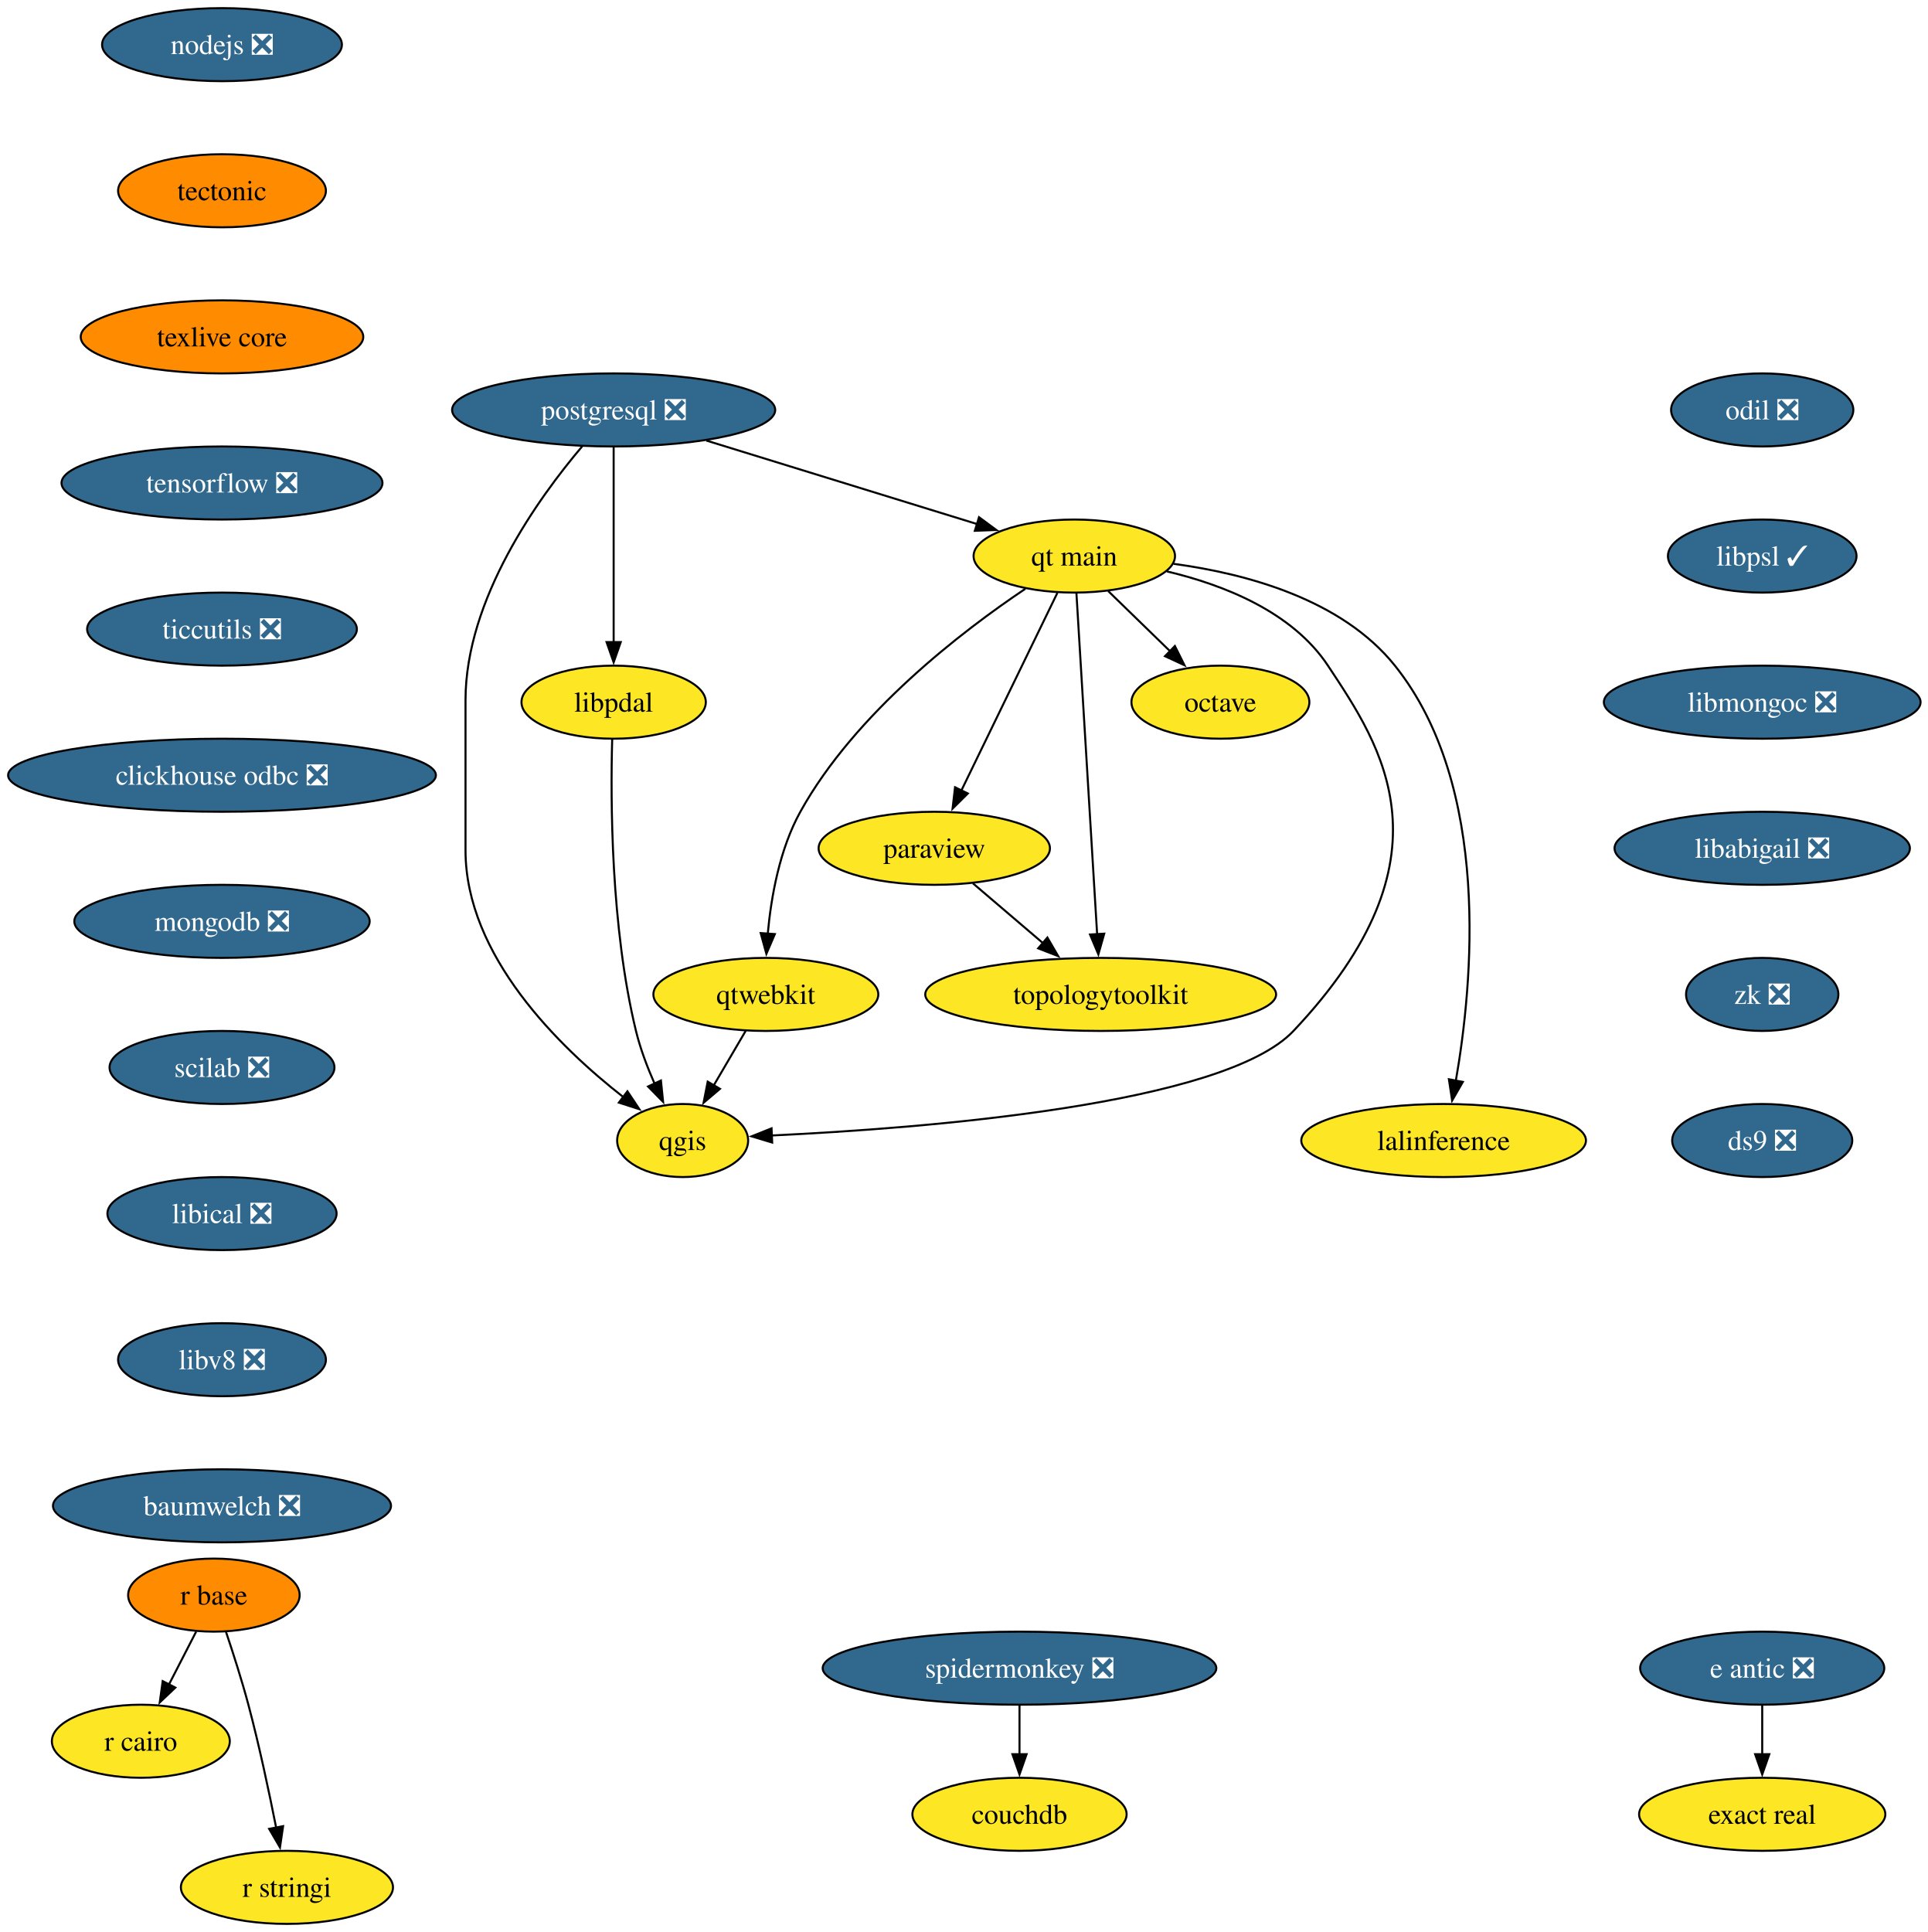
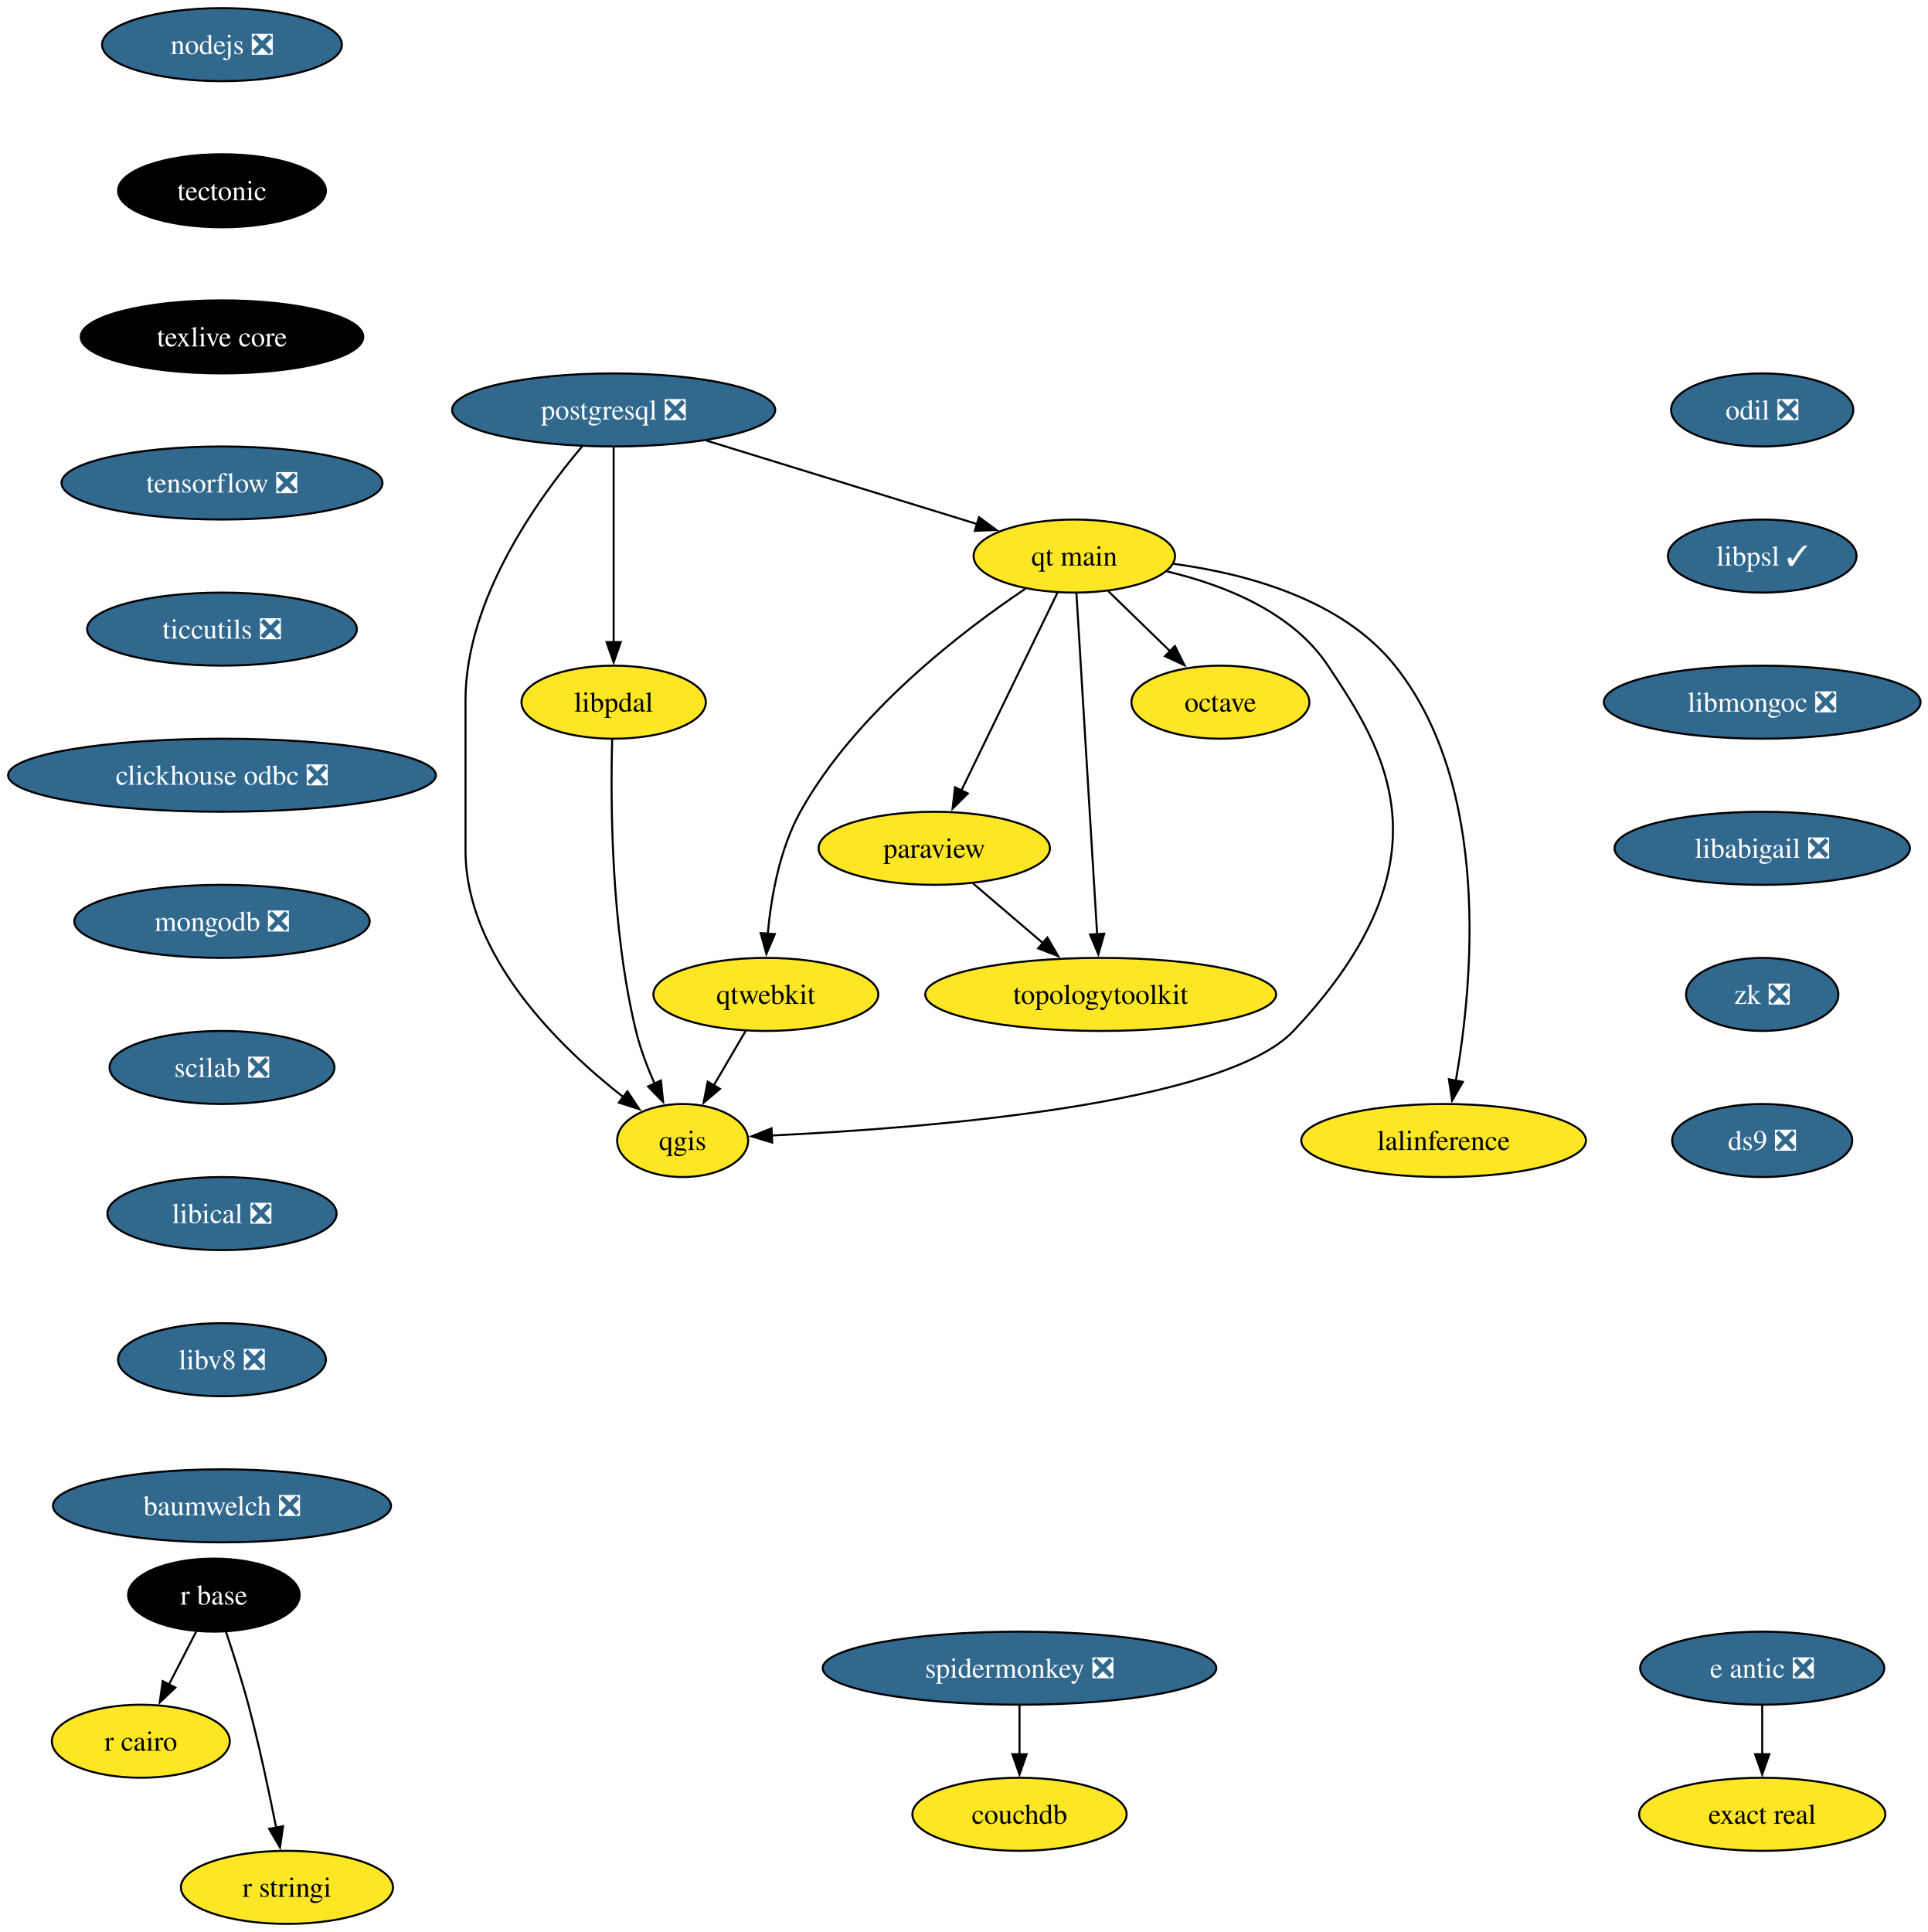
<svg xmlns="http://www.w3.org/2000/svg" xmlns:xlink="http://www.w3.org/1999/xlink" width="950pt" height="952pt" viewBox="0.00 0.00 950.00 952.00">
  <g id="graph0" class="graph" transform="scale(1 1) rotate(0) translate(4 948)">
    <polygon fill="white" stroke="none" points="-4,4 -4,-948 946.44,-948 946.44,4 -4,4" />
    <g id="node1" class="node">
      <g id="a_node1">
        <a xlink:href="https://github.com/conda-forge/nodejs-feedstock/pull/436" xlink:title="nodejs ❎">
          <ellipse fill="#31688e" stroke="black" cx="105.4" cy="-926" rx="59.1" ry="18" />
          <text xml:space="preserve" text-anchor="middle" x="105.4" y="-921.33" font-family="Times,serif" font-size="14.00" fill="white">nodejs ❎</text>
        </a>
      </g>
    </g>
    <g id="node2" class="node">
      <g id="a_node2">
        <a xlink:href="https://github.com/conda-forge/tectonic-feedstock" xlink:title="tectonic">
-           <ellipse fill="#ff8c00" stroke="black" cx="105.4" cy="-854" rx="51.21" ry="18" />
-           <text xml:space="preserve" text-anchor="middle" x="105.4" y="-849.33" font-family="Times,serif" font-size="14.00">tectonic</text>
+           <ellipse fill="#000000" stroke="black" cx="105.4" cy="-854" rx="51.21" ry="18" />
+           <text xml:space="preserve" text-anchor="middle" x="105.4" y="-849.33" font-family="Times,serif" font-size="14.00" fill="white">tectonic</text>
        </a>
      </g>
    </g>
    <g id="node15" class="node">
      <g id="a_node15">
        <a xlink:href="https://github.com/conda-forge/texlive-core-feedstock" xlink:title="texlive core">
-           <ellipse fill="#ff8c00" stroke="black" cx="105.4" cy="-782" rx="69.62" ry="18" />
-           <text xml:space="preserve" text-anchor="middle" x="105.4" y="-777.33" font-family="Times,serif" font-size="14.00">texlive core</text>
+           <ellipse fill="#000000" stroke="black" cx="105.4" cy="-782" rx="69.62" ry="18" />
+           <text xml:space="preserve" text-anchor="middle" x="105.4" y="-777.33" font-family="Times,serif" font-size="14.00" fill="white">texlive core</text>
        </a>
      </g>
    </g>
    <g id="node3" class="node">
      <g id="a_node3">
        <a xlink:href="https://github.com/conda-forge/octave-feedstock" xlink:title="octave">
          <ellipse fill="#fde725" stroke="black" cx="597.4" cy="-602" rx="43.84" ry="18" />
          <text xml:space="preserve" text-anchor="middle" x="597.4" y="-597.33" font-family="Times,serif" font-size="14.00">octave</text>
        </a>
      </g>
    </g>
    <g id="node4" class="node">
      <g id="a_node4">
        <a xlink:href="https://github.com/conda-forge/paraview-feedstock" xlink:title="paraview">
          <ellipse fill="#fde725" stroke="black" cx="456.4" cy="-530" rx="57" ry="18" />
          <text xml:space="preserve" text-anchor="middle" x="456.4" y="-525.33" font-family="Times,serif" font-size="14.00">paraview</text>
        </a>
      </g>
    </g>
    <g id="node5" class="node">
      <g id="a_node5">
        <a xlink:href="https://github.com/conda-forge/topologytoolkit-feedstock" xlink:title="topologytoolkit">
          <ellipse fill="#fde725" stroke="black" cx="538.4" cy="-458" rx="86.46" ry="18" />
          <text xml:space="preserve" text-anchor="middle" x="538.4" y="-453.32" font-family="Times,serif" font-size="14.00">topologytoolkit</text>
        </a>
      </g>
    </g>
    <g id="edge2" class="edge">
      <path fill="none" stroke="black" d="M475.42,-512.76C485.75,-503.95 498.72,-492.87 510.2,-483.07" />
      <polygon fill="black" stroke="black" points="512.14,-486.02 517.47,-476.86 507.6,-480.69 512.14,-486.02" />
    </g>
    <g id="node6" class="node">
      <g id="a_node6">
        <a xlink:href="https://github.com/conda-forge/postgresql-feedstock/pull/277" xlink:title="postgresql ❎">
          <ellipse fill="#31688e" stroke="black" cx="298.4" cy="-746" rx="79.62" ry="18" />
          <text xml:space="preserve" text-anchor="middle" x="298.4" y="-741.33" font-family="Times,serif" font-size="14.00" fill="white">postgresql ❎</text>
        </a>
      </g>
    </g>
    <g id="node7" class="node">
      <g id="a_node7">
        <a xlink:href="https://github.com/conda-forge/qgis-feedstock" xlink:title="qgis">
          <ellipse fill="#fde725" stroke="black" cx="332.4" cy="-386" rx="32.27" ry="18" />
          <text xml:space="preserve" text-anchor="middle" x="332.4" y="-381.32" font-family="Times,serif" font-size="14.00">qgis</text>
        </a>
      </g>
    </g>
    <g id="edge3" class="edge">
      <path fill="none" stroke="black" d="M282.92,-728.08C261.49,-702.83 225.4,-652.9 225.4,-603 225.4,-603 225.4,-603 225.4,-529 225.4,-477.02 271.69,-431.99 303.37,-407.25" />
      <polygon fill="black" stroke="black" points="305.19,-410.26 311.06,-401.44 300.97,-404.68 305.19,-410.26" />
    </g>
    <g id="node8" class="node">
      <g id="a_node8">
        <a xlink:href="https://github.com/conda-forge/qt-main-feedstock" xlink:title="qt main">
          <ellipse fill="#fde725" stroke="black" cx="525.4" cy="-674" rx="49.63" ry="18" />
          <text xml:space="preserve" text-anchor="middle" x="525.4" y="-669.33" font-family="Times,serif" font-size="14.00">qt main</text>
        </a>
      </g>
    </g>
    <g id="edge4" class="edge">
      <path fill="none" stroke="black" d="M344.06,-730.92C382.79,-718.97 438.18,-701.9 477.53,-689.76" />
      <polygon fill="black" stroke="black" points="478.45,-693.14 486.98,-686.85 476.39,-686.45 478.45,-693.14" />
    </g>
    <g id="node9" class="node">
      <g id="a_node9">
        <a xlink:href="https://github.com/conda-forge/libpdal-feedstock" xlink:title="libpdal">
          <ellipse fill="#fde725" stroke="black" cx="298.4" cy="-602" rx="45.42" ry="18" />
          <text xml:space="preserve" text-anchor="middle" x="298.4" y="-597.33" font-family="Times,serif" font-size="14.00">libpdal</text>
        </a>
      </g>
    </g>
    <g id="edge5" class="edge">
      <path fill="none" stroke="black" d="M298.4,-727.59C298.4,-703.61 298.4,-660.14 298.4,-631.42" />
      <polygon fill="black" stroke="black" points="301.9,-631.62 298.4,-621.62 294.9,-631.62 301.9,-631.62" />
    </g>
    <g id="edge6" class="edge">
      <path fill="none" stroke="black" d="M542.1,-656.76C551.18,-647.93 562.6,-636.83 572.7,-627.01" />
      <polygon fill="black" stroke="black" points="574.97,-629.68 579.7,-620.2 570.09,-624.66 574.97,-629.68" />
    </g>
    <g id="edge7" class="edge">
      <path fill="none" stroke="black" d="M517.07,-655.87C505.31,-631.67 483.71,-587.21 469.71,-558.39" />
      <polygon fill="black" stroke="black" points="472.93,-557.02 465.41,-549.55 466.63,-560.07 472.93,-557.02" />
    </g>
    <g id="edge8" class="edge">
      <path fill="none" stroke="black" d="M526.44,-655.85C528.67,-619.14 533.92,-532.66 536.66,-487.53" />
      <polygon fill="black" stroke="black" points="540.15,-487.94 537.26,-477.74 533.16,-487.51 540.15,-487.94" />
    </g>
    <g id="edge9" class="edge">
      <path fill="none" stroke="black" d="M571,-666.45C599.03,-659.82 632.83,-646.53 650.4,-620 676.59,-580.44 714.35,-525.69 633.4,-440 598.94,-403.53 451.1,-392.02 376.23,-388.49" />
      <polygon fill="black" stroke="black" points="376.52,-385 366.37,-388.06 376.21,-392 376.52,-385" />
    </g>
    <g id="node10" class="node">
      <g id="a_node10">
        <a xlink:href="https://github.com/conda-forge/qtwebkit-feedstock" xlink:title="qtwebkit">
          <ellipse fill="#fde725" stroke="black" cx="373.4" cy="-458" rx="55.42" ry="18" />
          <text xml:space="preserve" text-anchor="middle" x="373.4" y="-453.32" font-family="Times,serif" font-size="14.00">qtwebkit</text>
        </a>
      </g>
    </g>
    <g id="edge10" class="edge">
      <path fill="none" stroke="black" d="M501.28,-657.88C470.33,-637.12 417.43,-596.75 390.4,-548 380.18,-529.58 376,-506.08 374.34,-487.86" />
      <polygon fill="black" stroke="black" points="377.84,-487.73 373.66,-477.99 370.86,-488.21 377.84,-487.73" />
    </g>
    <g id="node11" class="node">
      <g id="a_node11">
        <a xlink:href="https://github.com/conda-forge/lalinference-feedstock" xlink:title="lalinference">
          <ellipse fill="#fde725" stroke="black" cx="707.4" cy="-386" rx="70.15" ry="18" />
          <text xml:space="preserve" text-anchor="middle" x="707.4" y="-381.32" font-family="Times,serif" font-size="14.00">lalinference</text>
        </a>
      </g>
    </g>
    <g id="edge11" class="edge">
      <path fill="none" stroke="black" d="M574.34,-670.17C610.3,-665.32 657.28,-652.64 683.4,-620 731.06,-560.44 721.76,-463.04 713.38,-415.25" />
      <polygon fill="black" stroke="black" points="716.87,-414.89 711.59,-405.71 710,-416.19 716.87,-414.89" />
    </g>
    <g id="edge12" class="edge">
      <path fill="none" stroke="black" d="M297.68,-583.79C296.85,-554.02 296.94,-491.18 309.4,-440 311.52,-431.29 314.96,-422.2 318.55,-414.06" />
      <polygon fill="black" stroke="black" points="321.7,-415.58 322.77,-405.04 315.36,-412.62 321.7,-415.58" />
    </g>
    <g id="edge17" class="edge">
      <path fill="none" stroke="black" d="M363.47,-440.05C358.72,-431.94 352.92,-422.04 347.63,-413.01" />
      <polygon fill="black" stroke="black" points="350.79,-411.47 342.71,-404.61 344.75,-415.01 350.79,-411.47" />
    </g>
    <g id="node12" class="node">
      <g id="a_node12">
        <a xlink:href="https://github.com/conda-forge/r-base-feedstock" xlink:title="r base">
-           <ellipse fill="#ff8c00" stroke="black" cx="101.4" cy="-162" rx="42.26" ry="18" />
-           <text xml:space="preserve" text-anchor="middle" x="101.4" y="-157.32" font-family="Times,serif" font-size="14.00">r base</text>
+           <ellipse fill="#000000" stroke="black" cx="101.4" cy="-162" rx="42.26" ry="18" />
+           <text xml:space="preserve" text-anchor="middle" x="101.4" y="-157.32" font-family="Times,serif" font-size="14.00" fill="white">r base</text>
        </a>
      </g>
    </g>
    <g id="node13" class="node">
      <g id="a_node13">
        <a xlink:href="https://github.com/conda-forge/r-cairo-feedstock" xlink:title="r cairo">
          <ellipse fill="#fde725" stroke="black" cx="65.4" cy="-90" rx="43.84" ry="18" />
          <text xml:space="preserve" text-anchor="middle" x="65.4" y="-85.33" font-family="Times,serif" font-size="14.00">r cairo</text>
        </a>
      </g>
    </g>
    <g id="edge13" class="edge">
      <path fill="none" stroke="black" d="M92.68,-144.05C88.66,-136.23 83.78,-126.75 79.27,-117.98" />
      <polygon fill="black" stroke="black" points="82.41,-116.43 74.72,-109.13 76.18,-119.63 82.41,-116.43" />
    </g>
    <g id="node14" class="node">
      <g id="a_node14">
        <a xlink:href="https://github.com/conda-forge/r-stringi-feedstock" xlink:title="r stringi">
          <ellipse fill="#fde725" stroke="black" cx="137.4" cy="-18" rx="52.26" ry="18" />
          <text xml:space="preserve" text-anchor="middle" x="137.4" y="-13.32" font-family="Times,serif" font-size="14.00">r stringi</text>
        </a>
      </g>
    </g>
    <g id="edge14" class="edge">
      <path fill="none" stroke="black" d="M107.35,-143.94C110.83,-133.62 115.16,-120.14 118.4,-108 123.75,-87.9 128.62,-64.95 132.09,-47.38" />
      <polygon fill="black" stroke="black" points="135.51,-48.15 133.97,-37.67 128.63,-46.82 135.51,-48.15" />
    </g>
    <g id="node16" class="node">
      <g id="a_node16">
        <a xlink:href="https://github.com/conda-forge/tensorflow-feedstock/pull/471" xlink:title="tensorflow ❎">
          <ellipse fill="#31688e" stroke="black" cx="105.4" cy="-710" rx="79.09" ry="18" />
          <text xml:space="preserve" text-anchor="middle" x="105.4" y="-705.33" font-family="Times,serif" font-size="14.00" fill="white">tensorflow ❎</text>
        </a>
      </g>
    </g>
    <g id="node17" class="node">
      <g id="a_node17">
        <a xlink:href="https://github.com/conda-forge/ticcutils-feedstock/pull/41" xlink:title="ticcutils ❎">
          <ellipse fill="#31688e" stroke="black" cx="105.4" cy="-638" rx="66.47" ry="18" />
          <text xml:space="preserve" text-anchor="middle" x="105.4" y="-633.33" font-family="Times,serif" font-size="14.00" fill="white">ticcutils ❎</text>
        </a>
      </g>
    </g>
    <g id="node18" class="node">
      <g id="a_node18">
        <a xlink:href="https://github.com/conda-forge/clickhouse-odbc-feedstock/pull/38" xlink:title="clickhouse odbc ❎">
          <ellipse fill="#31688e" stroke="black" cx="105.4" cy="-566" rx="105.4" ry="18" />
          <text xml:space="preserve" text-anchor="middle" x="105.4" y="-561.33" font-family="Times,serif" font-size="14.00" fill="white">clickhouse odbc ❎</text>
        </a>
      </g>
    </g>
    <g id="node19" class="node">
      <g id="a_node19">
        <a xlink:href="https://github.com/conda-forge/mongodb-feedstock/pull/107" xlink:title="mongodb ❎">
          <ellipse fill="#31688e" stroke="black" cx="105.4" cy="-494" rx="72.78" ry="18" />
          <text xml:space="preserve" text-anchor="middle" x="105.4" y="-489.32" font-family="Times,serif" font-size="14.00" fill="white">mongodb ❎</text>
        </a>
      </g>
    </g>
    <g id="node22" class="node">
      <g id="a_node22">
        <a xlink:href="https://github.com/conda-forge/scilab-feedstock/pull/61" xlink:title="scilab ❎">
          <ellipse fill="#31688e" stroke="black" cx="105.4" cy="-422" rx="55.42" ry="18" />
          <text xml:space="preserve" text-anchor="middle" x="105.4" y="-417.32" font-family="Times,serif" font-size="14.00" fill="white">scilab ❎</text>
        </a>
      </g>
    </g>
    <g id="node20" class="node">
      <g id="a_node20">
        <a xlink:href="https://github.com/conda-forge/e-antic-feedstock/pull/73" xlink:title="e antic ❎">
          <ellipse fill="#31688e" stroke="black" cx="864.4" cy="-126" rx="60.15" ry="18" />
          <text xml:space="preserve" text-anchor="middle" x="864.4" y="-121.33" font-family="Times,serif" font-size="14.00" fill="white">e antic ❎</text>
        </a>
      </g>
    </g>
    <g id="node21" class="node">
      <g id="a_node21">
        <a xlink:href="https://github.com/conda-forge/exact-real-feedstock" xlink:title="exact real">
          <ellipse fill="#fde725" stroke="black" cx="864.4" cy="-54" rx="60.68" ry="18" />
          <text xml:space="preserve" text-anchor="middle" x="864.4" y="-49.33" font-family="Times,serif" font-size="14.00">exact real</text>
        </a>
      </g>
    </g>
    <g id="edge21" class="edge">
      <path fill="none" stroke="black" d="M864.4,-107.7C864.4,-100.41 864.4,-91.73 864.4,-83.54" />
      <polygon fill="black" stroke="black" points="867.9,-83.62 864.4,-73.62 860.9,-83.62 867.9,-83.62" />
    </g>
    <g id="node23" class="node">
      <g id="a_node23">
        <a xlink:href="https://github.com/conda-forge/libical-feedstock/pull/30" xlink:title="libical ❎">
          <ellipse fill="#31688e" stroke="black" cx="105.4" cy="-350" rx="56.47" ry="18" />
          <text xml:space="preserve" text-anchor="middle" x="105.4" y="-345.32" font-family="Times,serif" font-size="14.00" fill="white">libical ❎</text>
        </a>
      </g>
    </g>
    <g id="node24" class="node">
      <g id="a_node24">
        <a xlink:href="https://github.com/conda-forge/libv8-feedstock/pull/89" xlink:title="libv8 ❎">
          <ellipse fill="#31688e" stroke="black" cx="105.4" cy="-278" rx="51.21" ry="18" />
          <text xml:space="preserve" text-anchor="middle" x="105.4" y="-273.32" font-family="Times,serif" font-size="14.00" fill="white">libv8 ❎</text>
        </a>
      </g>
    </g>
    <g id="node25" class="node">
      <g id="a_node25">
        <a xlink:href="https://github.com/conda-forge/baumwelch-feedstock/pull/24" xlink:title="baumwelch ❎">
          <ellipse fill="#31688e" stroke="black" cx="105.4" cy="-206" rx="83.3" ry="18" />
          <text xml:space="preserve" text-anchor="middle" x="105.4" y="-201.32" font-family="Times,serif" font-size="14.00" fill="white">baumwelch ❎</text>
        </a>
      </g>
    </g>
    <g id="node26" class="node">
      <g id="a_node26">
        <a xlink:href="https://github.com/conda-forge/odil-feedstock/pull/41" xlink:title="odil ❎">
          <ellipse fill="#31688e" stroke="black" cx="864.4" cy="-746" rx="44.9" ry="18" />
          <text xml:space="preserve" text-anchor="middle" x="864.4" y="-741.33" font-family="Times,serif" font-size="14.00" fill="white">odil ❎</text>
        </a>
      </g>
    </g>
    <g id="node27" class="node">
      <g id="a_node27">
        <a xlink:href="https://github.com/conda-forge/libpsl-feedstock/pull/17" xlink:title="libpsl ✓">
          <ellipse fill="#31688e" stroke="black" cx="864.4" cy="-674" rx="46.47" ry="18" />
          <text xml:space="preserve" text-anchor="middle" x="864.4" y="-669.33" font-family="Times,serif" font-size="14.00" fill="white">libpsl ✓</text>
        </a>
      </g>
    </g>
    <g id="node28" class="node">
      <g id="a_node28">
        <a xlink:href="https://github.com/conda-forge/libmongoc-feedstock/pull/32" xlink:title="libmongoc ❎">
          <ellipse fill="#31688e" stroke="black" cx="864.4" cy="-602" rx="78.04" ry="18" />
          <text xml:space="preserve" text-anchor="middle" x="864.4" y="-597.33" font-family="Times,serif" font-size="14.00" fill="white">libmongoc ❎</text>
        </a>
      </g>
    </g>
    <g id="node29" class="node">
      <g id="a_node29">
        <a xlink:href="https://github.com/conda-forge/libabigail-feedstock/pull/13" xlink:title="libabigail ❎">
          <ellipse fill="#31688e" stroke="black" cx="864.4" cy="-530" rx="72.78" ry="18" />
          <text xml:space="preserve" text-anchor="middle" x="864.4" y="-525.33" font-family="Times,serif" font-size="14.00" fill="white">libabigail ❎</text>
        </a>
      </g>
    </g>
    <g id="node32" class="node">
      <g id="a_node32">
        <a xlink:href="https://github.com/conda-forge/zk-feedstock/pull/10" xlink:title="zk ❎">
          <ellipse fill="#31688e" stroke="black" cx="864.4" cy="-458" rx="37.53" ry="18" />
          <text xml:space="preserve" text-anchor="middle" x="864.4" y="-453.32" font-family="Times,serif" font-size="14.00" fill="white">zk ❎</text>
        </a>
      </g>
    </g>
    <g id="node30" class="node">
      <g id="a_node30">
        <a xlink:href="https://github.com/conda-forge/spidermonkey-feedstock/pull/14" xlink:title="spidermonkey ❎">
          <ellipse fill="#31688e" stroke="black" cx="498.4" cy="-126" rx="96.98" ry="18" />
          <text xml:space="preserve" text-anchor="middle" x="498.4" y="-121.33" font-family="Times,serif" font-size="14.00" fill="white">spidermonkey ❎</text>
        </a>
      </g>
    </g>
    <g id="node31" class="node">
      <g id="a_node31">
        <a xlink:href="https://github.com/conda-forge/couchdb-feedstock" xlink:title="couchdb">
          <ellipse fill="#fde725" stroke="black" cx="498.4" cy="-54" rx="52.79" ry="18" />
          <text xml:space="preserve" text-anchor="middle" x="498.4" y="-49.33" font-family="Times,serif" font-size="14.00">couchdb</text>
        </a>
      </g>
    </g>
    <g id="edge29" class="edge">
      <path fill="none" stroke="black" d="M498.4,-107.7C498.4,-100.41 498.4,-91.73 498.4,-83.54" />
      <polygon fill="black" stroke="black" points="501.9,-83.62 498.4,-73.62 494.9,-83.62 501.9,-83.62" />
    </g>
    <g id="node33" class="node">
      <g id="a_node33">
        <a xlink:href="https://github.com/conda-forge/ds9-feedstock/pull/7" xlink:title="ds9 ❎">
          <ellipse fill="#31688e" stroke="black" cx="864.4" cy="-386" rx="44.37" ry="18" />
          <text xml:space="preserve" text-anchor="middle" x="864.4" y="-381.32" font-family="Times,serif" font-size="14.00" fill="white">ds9 ❎</text>
        </a>
      </g>
    </g>
  </g>
</svg>
